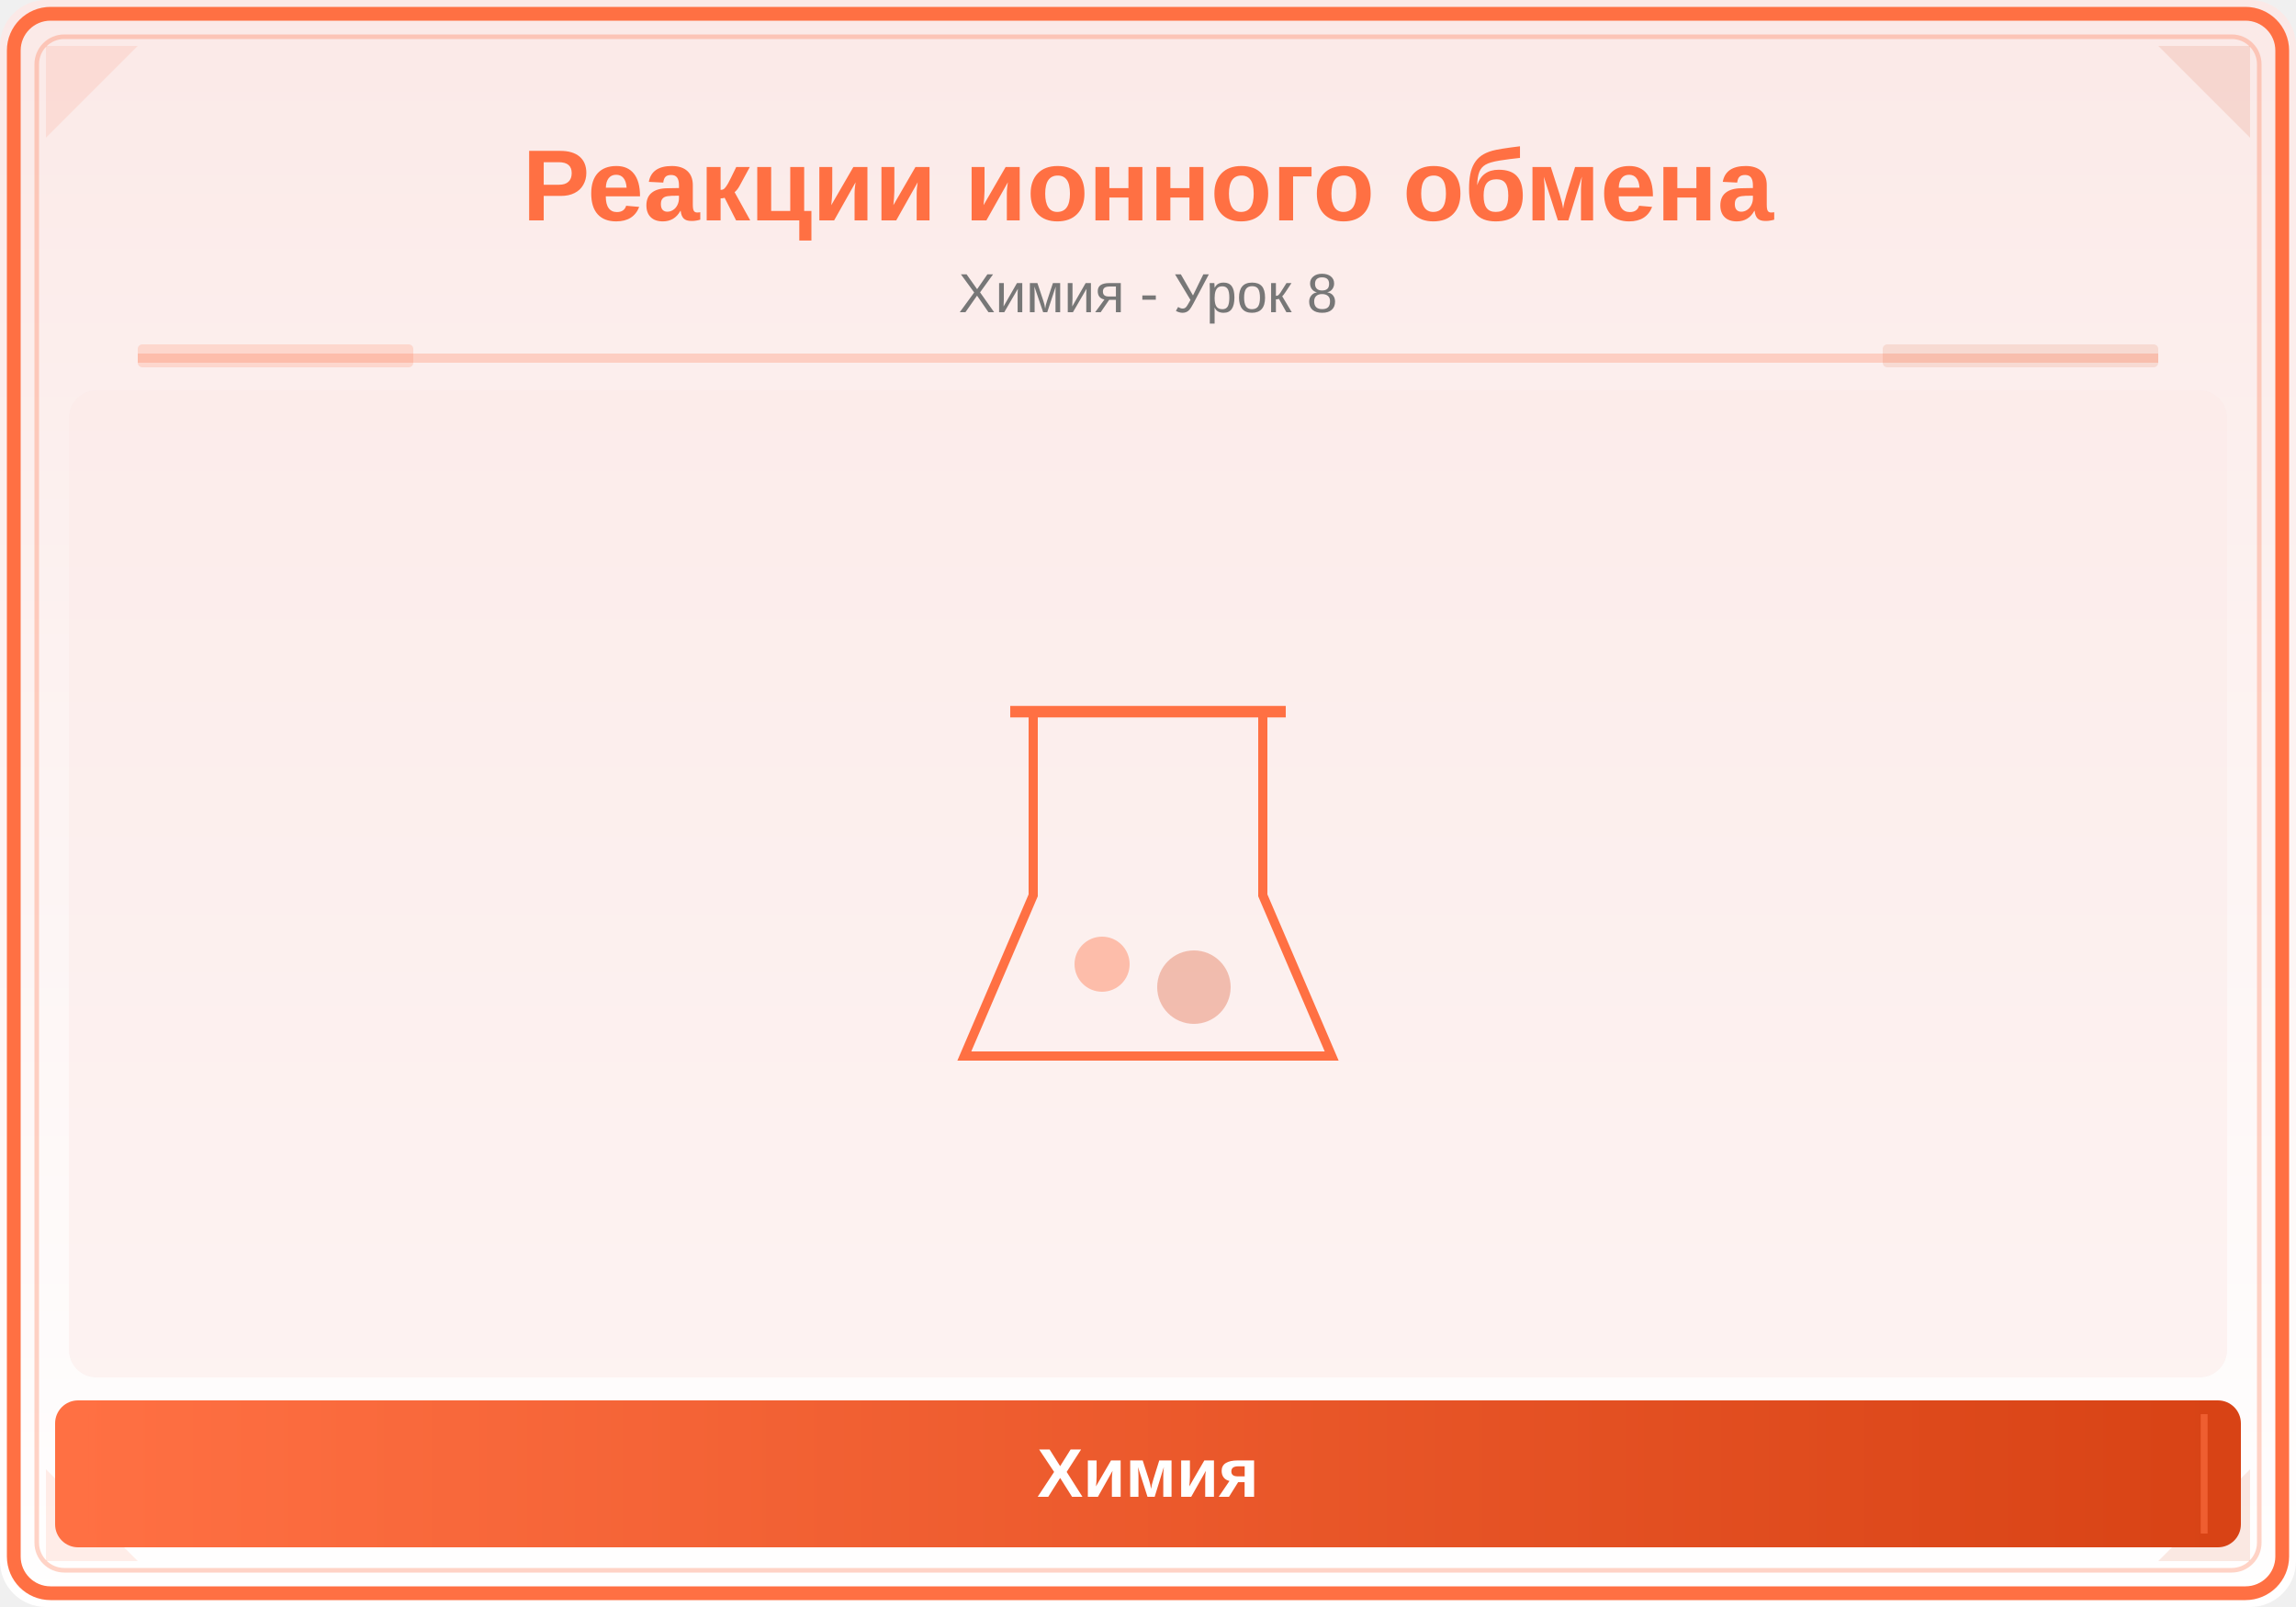
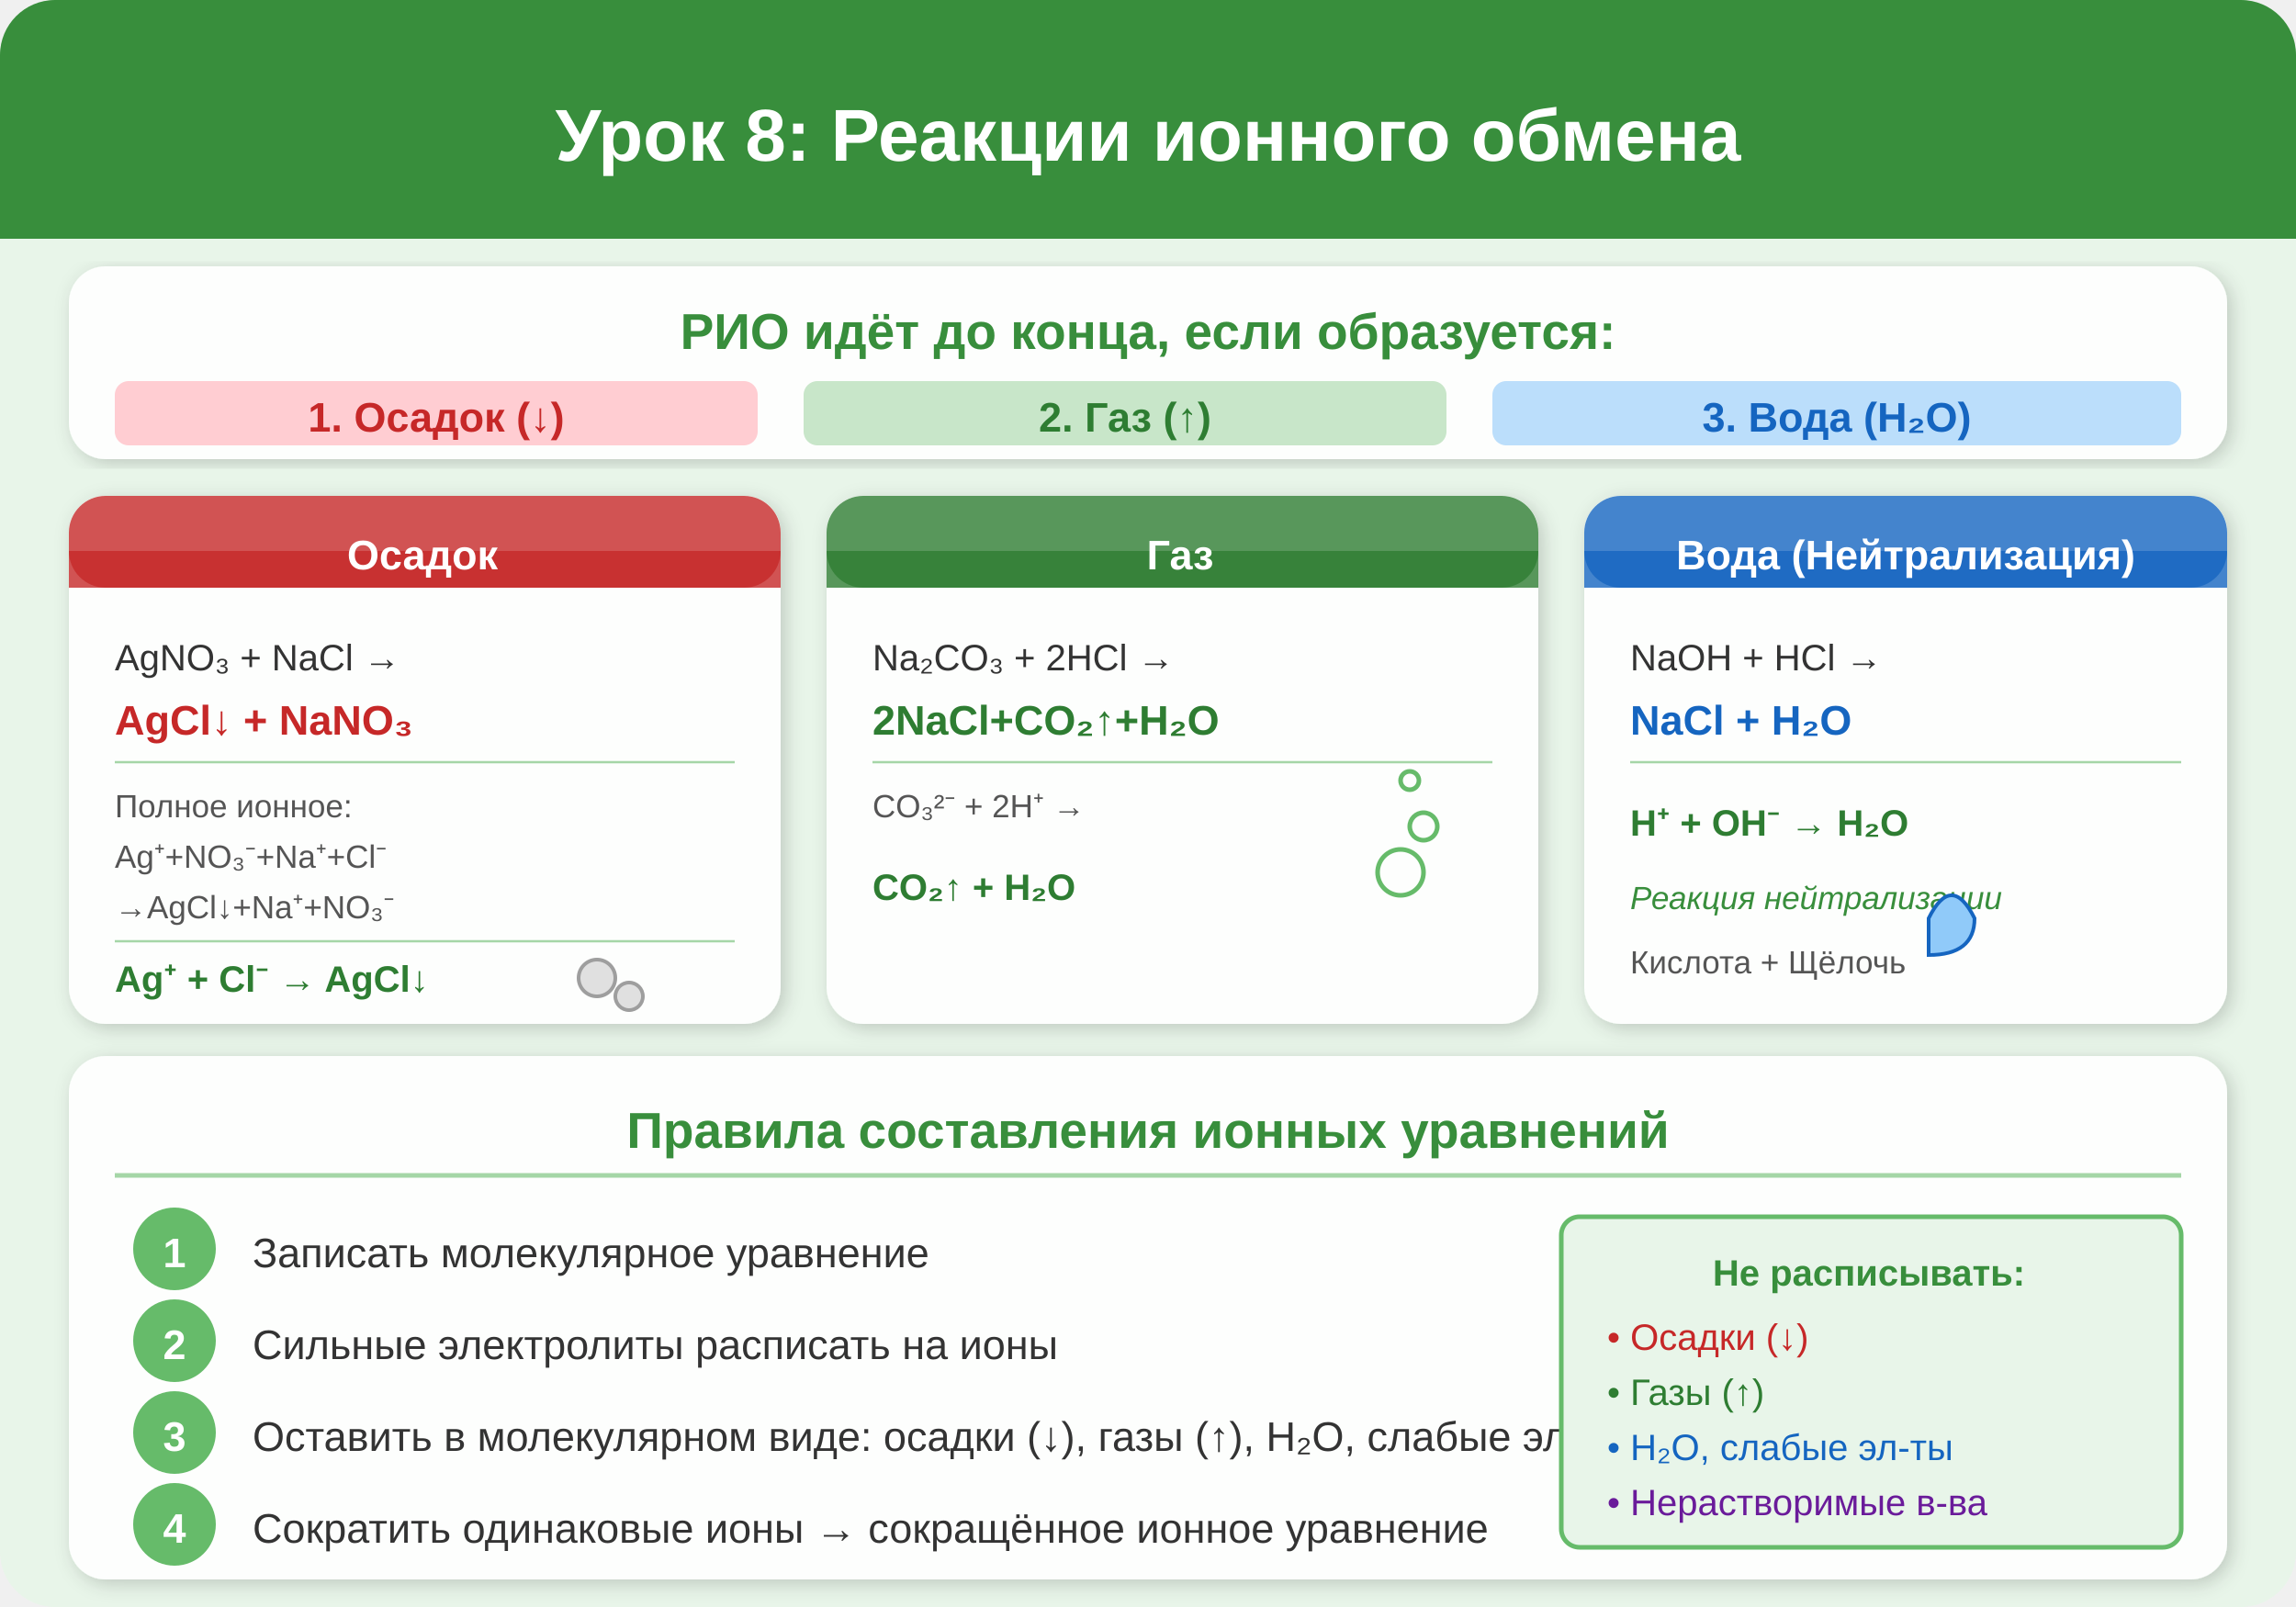
<svg xmlns="http://www.w3.org/2000/svg" viewBox="0 0 500 350">
  <defs>
-     <linearGradient id="bg" x1="0" y1="0" x2="0" y2="1">
-       <stop offset="0%" stop-color="#FBE9E7" />
-       <stop offset="100%" stop-color="#FFFFFF" />
-     </linearGradient>
-     <linearGradient id="panel" x1="0" y1="0" x2="1" y2="0">
-       <stop offset="0%" stop-color="#FF7043" />
-       <stop offset="100%" stop-color="#D84315" />
-     </linearGradient>
+     <filter id="shadow8" x="-5%" y="-5%" width="110%" height="110%">
+       <feDropShadow dx="1" dy="1" stdDeviation="2" flood-color="#00000033" />
+     </filter>
+     <marker id="arrowW" markerWidth="8" markerHeight="8" refX="7" refY="4" orient="auto">
+       <path d="M0,0 L8,4 L0,8 Z" fill="white" />
+     </marker>
  </defs>
-   <rect width="500" height="350" fill="url(#bg)" rx="10" />
-   <rect x="3" y="3" width="494" height="344" rx="8" fill="none" stroke="#FF7043" stroke-width="3" />
-   <rect x="8" y="8" width="484" height="334" rx="6" fill="none" stroke="#FF7043" stroke-width="1" opacity="0.3" />
-   <polygon points="10,10 30,10 10,30" fill="#FF7043" opacity="0.12" />
-   <polygon points="490,10 470,10 490,30" fill="#D84315" opacity="0.12" />
-   <polygon points="10,340 30,340 10,320" fill="#FF7043" opacity="0.12" />
-   <polygon points="490,340 470,340 490,320" fill="#D84315" opacity="0.12" />
-   <text x="250" y="48" font-family="Arial,sans-serif" font-size="22" font-weight="bold" fill="#FF7043" text-anchor="middle">Реакции ионного обмена</text>
-   <text x="250" y="68" font-family="Arial,sans-serif" font-size="12" fill="#777" text-anchor="middle">Химия - Урок 8</text>
-   <line x1="30" y1="78" x2="470" y2="78" stroke="#FF7043" stroke-width="2" opacity="0.25" />
-   <rect x="30" y="75" width="60" height="5" fill="#FF7043" opacity="0.18" rx="1" />
-   <rect x="410" y="75" width="60" height="5" fill="#D84315" opacity="0.12" rx="1" />
-   <clipPath id="ill">
-     <rect x="15" y="85" width="470" height="215" rx="6" />
-   </clipPath>
-   <g clip-path="url(#ill)">
-     <rect x="15" y="85" width="470" height="215" fill="#FBE9E7" opacity="0.5" />
-     <path d="M225,155 L225,195 L210,230 L290,230 L275,195 L275,155 Z" fill="none" stroke="#FF7043" stroke-width="2" />
-     <line x1="220" y1="155" x2="280" y2="155" stroke="#FF7043" stroke-width="2.5" />
-     <circle cx="240" cy="210" r="6" fill="#FF7043" opacity="0.4" />
-     <circle cx="260" cy="215" r="8" fill="#D84315" opacity="0.3" />
-   </g>
-   <rect x="12" y="305" width="476" height="32" rx="5" fill="url(#panel)" />
-   <line x1="20" y1="308" x2="20" y2="334" stroke="#FF7043" stroke-width="1.5" opacity="0.6" />
-   <line x1="480" y1="308" x2="480" y2="334" stroke="#FF7043" stroke-width="1.5" opacity="0.6" />
-   <text x="250" y="326" font-family="Arial,sans-serif" font-size="15" text-anchor="middle" fill="white" font-weight="bold">Химия</text>
+   <rect width="500" height="350" rx="12" fill="#E8F5E9" />
+   <rect x="0" y="0" width="500" height="52" rx="12" fill="#388E3C" />
+   <rect x="0" y="20" width="500" height="32" fill="#388E3C" />
+   <text x="250" y="35" text-anchor="middle" font-family="Arial,sans-serif" font-size="16" font-weight="bold" fill="white">Урок 8: Реакции ионного обмена</text>
+   <rect x="15" y="58" width="470" height="42" rx="8" fill="white" opacity="0.9" filter="url(#shadow8)" />
+   <text x="250" y="76" text-anchor="middle" font-family="Arial,sans-serif" font-size="11" font-weight="bold" fill="#388E3C">РИО идёт до конца, если образуется:</text>
+   <rect x="25" y="83" width="140" height="14" rx="3" fill="#FFCDD2" />
+   <text x="95" y="94" text-anchor="middle" font-family="Arial,sans-serif" font-size="9" font-weight="bold" fill="#C62828">1. Осадок (↓)</text>
+   <rect x="175" y="83" width="140" height="14" rx="3" fill="#C8E6C9" />
+   <text x="245" y="94" text-anchor="middle" font-family="Arial,sans-serif" font-size="9" font-weight="bold" fill="#2E7D32">2. Газ (↑)</text>
+   <rect x="325" y="83" width="150" height="14" rx="3" fill="#BBDEFB" />
+   <text x="400" y="94" text-anchor="middle" font-family="Arial,sans-serif" font-size="9" font-weight="bold" fill="#1565C0">3. Вода (H₂O)</text>
+   <rect x="15" y="108" width="155" height="115" rx="8" fill="white" opacity="0.9" filter="url(#shadow8)" />
+   <rect x="15" y="108" width="155" height="20" rx="8" fill="#C62828" opacity="0.8" />
+   <rect x="15" y="120" width="155" height="8" fill="#C62828" opacity="0.8" />
+   <text x="92" y="124" text-anchor="middle" font-family="Arial,sans-serif" font-size="9" font-weight="bold" fill="white">Осадок</text>
+   <text x="25" y="146" font-family="Arial,sans-serif" font-size="8" fill="#333">AgNO₃ + NaCl →</text>
+   <text x="25" y="160" font-family="Arial,sans-serif" font-size="9" font-weight="bold" fill="#C62828">AgCl↓ + NaNO₃</text>
+   <line x1="25" y1="166" x2="160" y2="166" stroke="#A5D6A7" stroke-width="0.5" />
+   <text x="25" y="178" font-family="Arial,sans-serif" font-size="7" fill="#555">Полное ионное:</text>
+   <text x="25" y="189" font-family="Arial,sans-serif" font-size="7" fill="#555">Ag⁺+NO₃⁻+Na⁺+Cl⁻</text>
+   <text x="25" y="200" font-family="Arial,sans-serif" font-size="7" fill="#555">→AgCl↓+Na⁺+NO₃⁻</text>
+   <line x1="25" y1="205" x2="160" y2="205" stroke="#A5D6A7" stroke-width="0.5" />
+   <text x="25" y="216" font-family="Arial,sans-serif" font-size="8" font-weight="bold" fill="#2E7D32">Ag⁺ + Cl⁻ → AgCl↓</text>
+   <circle cx="130" cy="213" r="4" fill="#E0E0E0" stroke="#9E9E9E" stroke-width="0.8" />
+   <circle cx="137" cy="217" r="3" fill="#E0E0E0" stroke="#9E9E9E" stroke-width="0.8" />
+   <rect x="180" y="108" width="155" height="115" rx="8" fill="white" opacity="0.9" filter="url(#shadow8)" />
+   <rect x="180" y="108" width="155" height="20" rx="8" fill="#2E7D32" opacity="0.8" />
+   <rect x="180" y="120" width="155" height="8" fill="#2E7D32" opacity="0.8" />
+   <text x="257" y="124" text-anchor="middle" font-family="Arial,sans-serif" font-size="9" font-weight="bold" fill="white">Газ</text>
+   <text x="190" y="146" font-family="Arial,sans-serif" font-size="8" fill="#333">Na₂CO₃ + 2HCl →</text>
+   <text x="190" y="160" font-family="Arial,sans-serif" font-size="9" font-weight="bold" fill="#2E7D32">2NaCl+CO₂↑+H₂O</text>
+   <line x1="190" y1="166" x2="325" y2="166" stroke="#A5D6A7" stroke-width="0.5" />
+   <text x="190" y="178" font-family="Arial,sans-serif" font-size="7" fill="#555">CO₃²⁻ + 2H⁺ →</text>
+   <text x="190" y="196" font-family="Arial,sans-serif" font-size="8" font-weight="bold" fill="#2E7D32">CO₂↑ + H₂O</text>
+   <circle cx="305" cy="190" r="5" fill="none" stroke="#66BB6A" stroke-width="1" />
+   <circle cx="310" cy="180" r="3" fill="none" stroke="#66BB6A" stroke-width="1" />
+   <circle cx="307" cy="170" r="2" fill="none" stroke="#66BB6A" stroke-width="1" />
+   <rect x="345" y="108" width="140" height="115" rx="8" fill="white" opacity="0.9" filter="url(#shadow8)" />
+   <rect x="345" y="108" width="140" height="20" rx="8" fill="#1565C0" opacity="0.8" />
+   <rect x="345" y="120" width="140" height="8" fill="#1565C0" opacity="0.8" />
+   <text x="415" y="124" text-anchor="middle" font-family="Arial,sans-serif" font-size="9" font-weight="bold" fill="white">Вода (Нейтрализация)</text>
+   <text x="355" y="146" font-family="Arial,sans-serif" font-size="8" fill="#333">NaOH + HCl →</text>
+   <text x="355" y="160" font-family="Arial,sans-serif" font-size="9" font-weight="bold" fill="#1565C0">NaCl + H₂O</text>
+   <line x1="355" y1="166" x2="475" y2="166" stroke="#A5D6A7" stroke-width="0.5" />
+   <text x="355" y="182" font-family="Arial,sans-serif" font-size="8" font-weight="bold" fill="#2E7D32">H⁺ + OH⁻ → H₂O</text>
+   <text x="355" y="198" font-family="Arial,sans-serif" font-size="7" fill="#388E3C" font-style="italic">Реакция нейтрализации</text>
+   <text x="355" y="212" font-family="Arial,sans-serif" font-size="7" fill="#555">Кислота + Щёлочь</text>
+   <path d="M420,200 Q425,190 430,200 Q430,208 420,208 Z" fill="#90CAF9" stroke="#1565C0" stroke-width="0.8" />
+   <rect x="15" y="230" width="470" height="114" rx="8" fill="white" opacity="0.9" filter="url(#shadow8)" />
+   <text x="250" y="250" text-anchor="middle" font-family="Arial,sans-serif" font-size="11" font-weight="bold" fill="#388E3C">Правила составления ионных уравнений</text>
+   <line x1="25" y1="256" x2="475" y2="256" stroke="#A5D6A7" stroke-width="1" />
+   <circle cx="38" cy="272" r="9" fill="#66BB6A" />
+   <text x="38" y="276" text-anchor="middle" font-family="Arial,sans-serif" font-size="9" font-weight="bold" fill="white">1</text>
+   <text x="55" y="276" font-family="Arial,sans-serif" font-size="9" fill="#333">Записать молекулярное уравнение</text>
+   <circle cx="38" cy="292" r="9" fill="#66BB6A" />
+   <text x="38" y="296" text-anchor="middle" font-family="Arial,sans-serif" font-size="9" font-weight="bold" fill="white">2</text>
+   <text x="55" y="296" font-family="Arial,sans-serif" font-size="9" fill="#333">Сильные электролиты расписать на ионы</text>
+   <circle cx="38" cy="312" r="9" fill="#66BB6A" />
+   <text x="38" y="316" text-anchor="middle" font-family="Arial,sans-serif" font-size="9" font-weight="bold" fill="white">3</text>
+   <text x="55" y="316" font-family="Arial,sans-serif" font-size="9" fill="#333">Оставить в молекулярном виде: осадки (↓), газы (↑), H₂O, слабые эл-ты</text>
+   <circle cx="38" cy="332" r="9" fill="#66BB6A" />
+   <text x="38" y="336" text-anchor="middle" font-family="Arial,sans-serif" font-size="9" font-weight="bold" fill="white">4</text>
+   <text x="55" y="336" font-family="Arial,sans-serif" font-size="9" fill="#333">Сократить одинаковые ионы → сокращённое ионное уравнение</text>
+   <rect x="340" y="265" width="135" height="72" rx="4" fill="#E8F5E9" stroke="#66BB6A" stroke-width="1" />
+   <text x="407" y="280" text-anchor="middle" font-family="Arial,sans-serif" font-size="8" font-weight="bold" fill="#388E3C">Не расписывать:</text>
+   <text x="350" y="294" font-family="Arial,sans-serif" font-size="8" fill="#C62828">• Осадки (↓)</text>
+   <text x="350" y="306" font-family="Arial,sans-serif" font-size="8" fill="#2E7D32">• Газы (↑)</text>
+   <text x="350" y="318" font-family="Arial,sans-serif" font-size="8" fill="#1565C0">• H₂O, слабые эл-ты</text>
+   <text x="350" y="330" font-family="Arial,sans-serif" font-size="8" fill="#6A1B9A">• Нерастворимые в-ва</text>
</svg>
